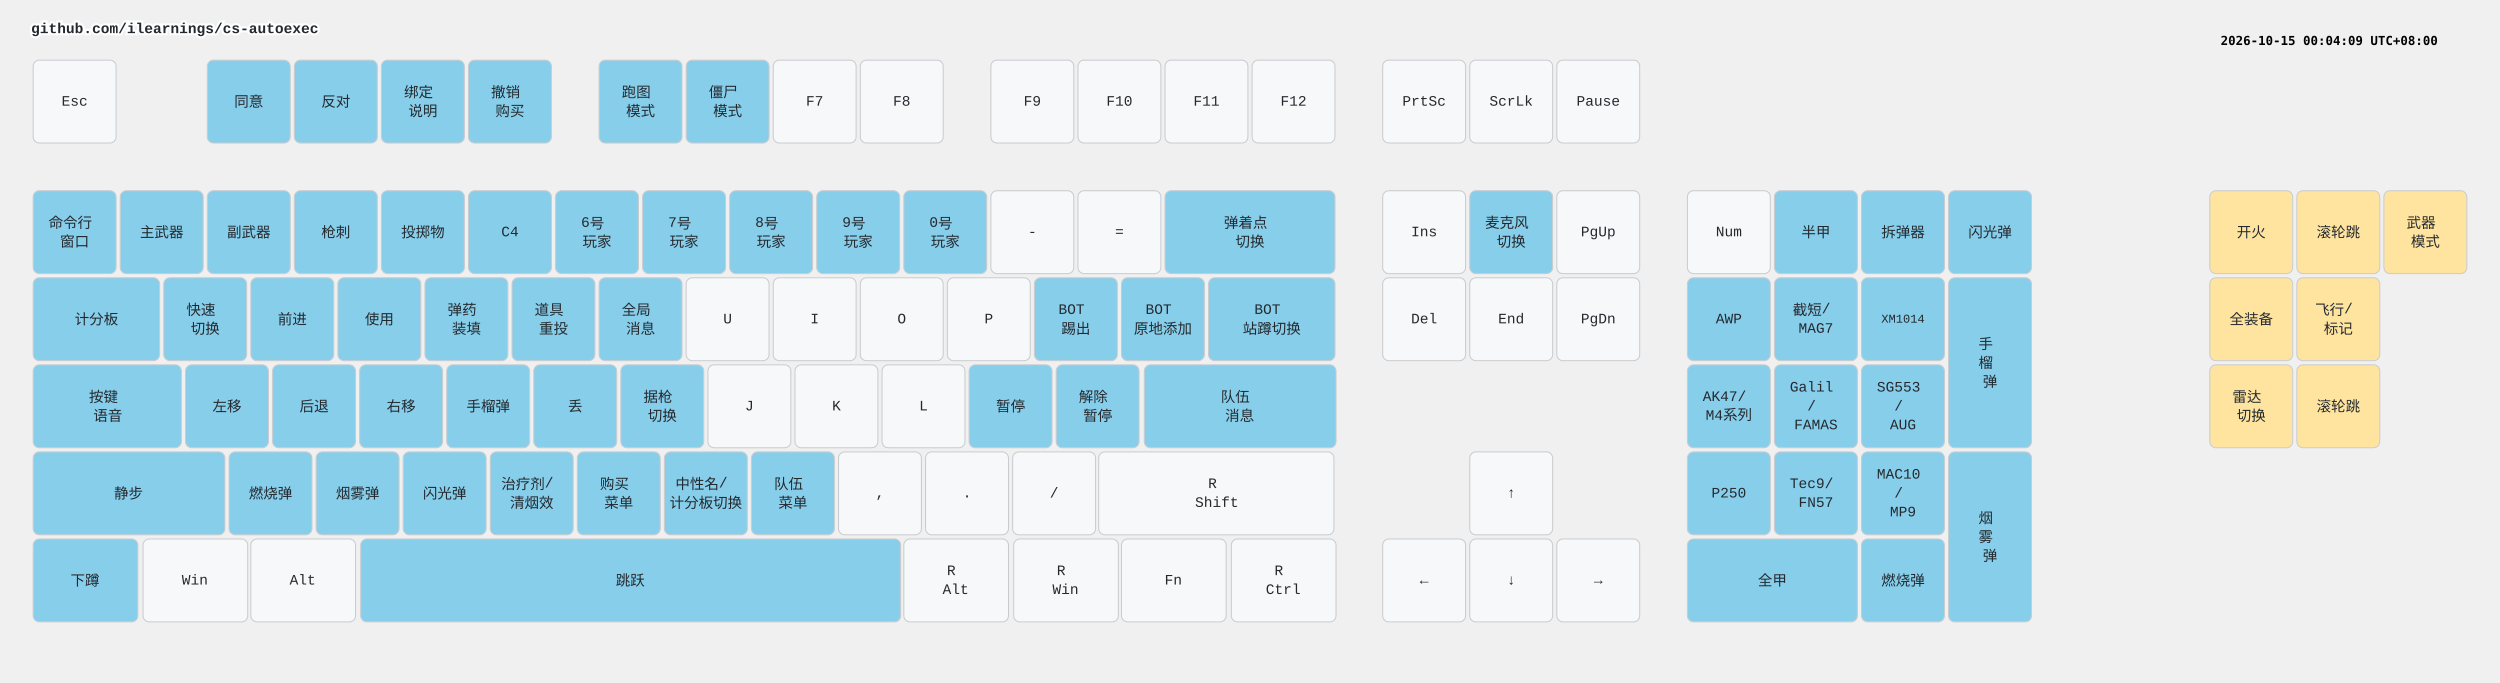
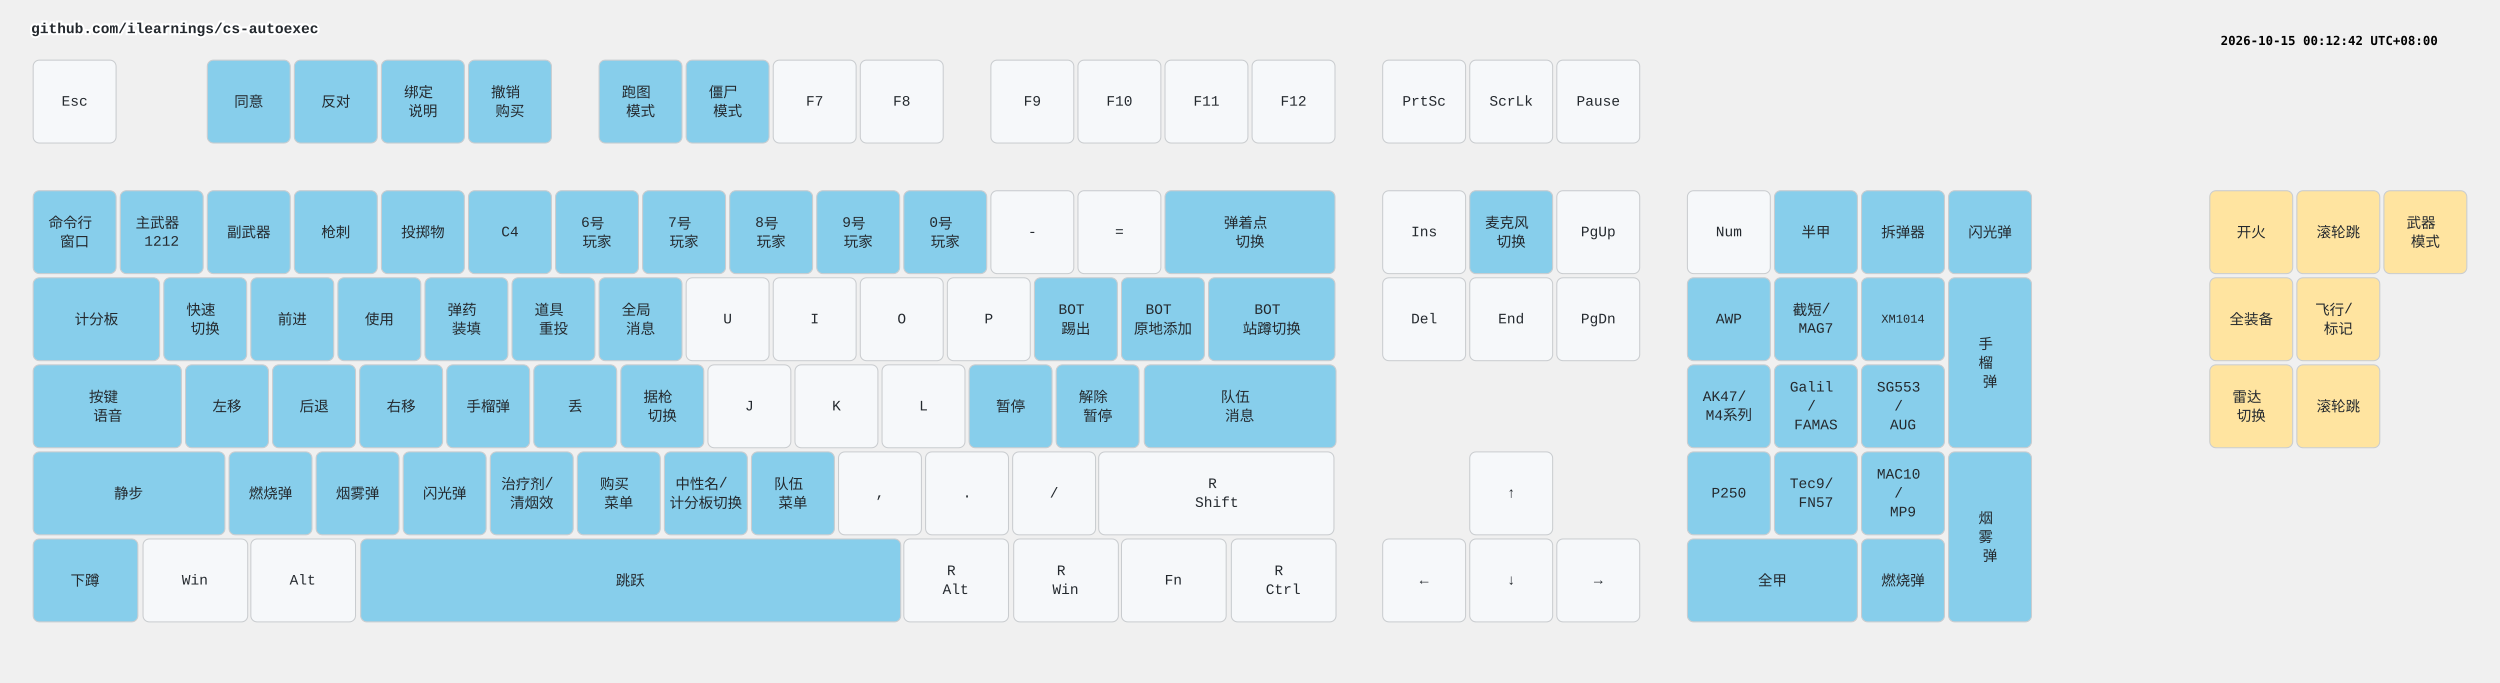
<svg xmlns="http://www.w3.org/2000/svg" width="2412" height="658" viewBox="0 0 2412 658" class="keymap">
  <style>/* inherit to force styles through use tags */
svg path {
    fill: inherit;
}

/* font and background color specifications */
svg.keymap {
    font-family: SFMono-Regular,Consolas,Liberation Mono,Menlo,monospace;
    font-size: 14px;
    font-kerning: normal;
    text-rendering: optimizeLegibility;
    fill: #24292e;
}

/* default key styling */
rect.key {
    fill: #f6f8fa;
}

rect.key, rect.combo {
    stroke: #c9cccf;
    stroke-width: 1;
}

/* default key side styling, only used is draw_key_sides is set */
rect.side {
    filter: brightness(90%);
}

/* color accent for combo boxes */
rect.combo, rect.combo-separate {
    fill: #cdf;
}

/* color accent for held keys */
rect.held, rect.combo.held {
    fill: #fdd;
}

/* color accent for ghost (optional) keys */
rect.ghost, rect.combo.ghost {
    stroke-dasharray: 4, 4;
    stroke-width: 2;
}

text {
    text-anchor: middle;
    dominant-baseline: middle;
}

/* styling for layer labels */
text.label {
    font-weight: bold;
    text-anchor: start;
    stroke: white;
    stroke-width: 4;
    paint-order: stroke;
}

/* styling for optional footer */
text.footer {
    text-anchor: end;
    dominant-baseline: auto;
    stroke: white;
    stroke-width: 4;
    paint-order: stroke;
}

/* styling for combo tap, and key non-tap label text */
text.combo, text.hold, text.shifted, text.left, text.right, text.tl, text.tr, text.bl, text.br {
    font-size: 11px;
}

text.hold, text.bl, text.br {
    text-anchor: middle;
    dominant-baseline: auto;
}

text.shifted, text.tl, text.tr {
    text-anchor: middle;
    dominant-baseline: hanging;
}

text.left, text.tl, text.bl {
    text-anchor: start;
}

text.right, text.tr, text.br {
    text-anchor: end;
}

text.layer-activator {
    text-decoration: underline;
}

/* styling for hold/shifted label text in combo box */
text.combo.hold, text.combo.shifted, text.combo.left, text.combo.right {
    font-size: 8px;
}

/* lighter symbol for transparent keys */
text.trans {
    fill: #7b7e81;
}

/* styling for combo dendrons */
path.combo {
    stroke-width: 1;
    stroke: gray;
    fill: none;
}

/* Start Tabler Icons Cleanup */
/* cannot use height/width with glyphs */
.icon-tabler &gt; path {
    fill: inherit;
    stroke: inherit;
    stroke-width: 2;
}
/* hide tabler's default box */
.icon-tabler &gt; path[stroke="none"][fill="none"] {
    visibility: hidden;
}
/* End Tabler Icons Cleanup */

.key .legend {
  font-weight: bold;
}
rect.key.bound {
  fill: #87CEEB;
}
rect.key.mouse {
  fill: #FFE4A0;
}
</style>
  <g transform="translate(30, 0)" class="layer-github.com/ilearnings/cs-autoexec">
    <text x="0" y="28" class="label" id="github.comilearningscs-autoexec">github.com/ilearnings/cs-autoexec</text>
    <g transform="translate(0, 56)">
      <g transform="translate(42, 42)" class="key keypos-0">
        <rect rx="6" ry="6" x="-40" y="-40" width="80" height="80" class="key" />
        <text x="0" y="0" class="key tap">Esc</text>
      </g>
      <g transform="translate(210, 42)" class="key bound keypos-1">
        <rect rx="6" ry="6" x="-40" y="-40" width="80" height="80" class="key bound" />
        <text x="0" y="0" class="key bound tap">同意</text>
      </g>
      <g transform="translate(294, 42)" class="key bound keypos-2">
        <rect rx="6" ry="6" x="-40" y="-40" width="80" height="80" class="key bound" />
        <text x="0" y="0" class="key bound tap">反对</text>
      </g>
      <g transform="translate(378, 42)" class="key bound keypos-3">
        <rect rx="6" ry="6" x="-40" y="-40" width="80" height="80" class="key bound" />
        <text x="0" y="0" class="key bound tap">
          <tspan x="0" dy="-0.65em">绑定</tspan>
          <tspan x="0" dy="1.3em">说明</tspan>
        </text>
      </g>
      <g transform="translate(462, 42)" class="key bound keypos-4">
        <rect rx="6" ry="6" x="-40" y="-40" width="80" height="80" class="key bound" />
        <text x="0" y="0" class="key bound tap">
          <tspan x="0" dy="-0.65em">撤销</tspan>
          <tspan x="0" dy="1.3em">购买</tspan>
        </text>
      </g>
      <g transform="translate(588, 42)" class="key bound keypos-5">
        <rect rx="6" ry="6" x="-40" y="-40" width="80" height="80" class="key bound" />
        <text x="0" y="0" class="key bound tap">
          <tspan x="0" dy="-0.65em">跑图</tspan>
          <tspan x="0" dy="1.3em">模式</tspan>
        </text>
      </g>
      <g transform="translate(672, 42)" class="key bound keypos-6">
        <rect rx="6" ry="6" x="-40" y="-40" width="80" height="80" class="key bound" />
        <text x="0" y="0" class="key bound tap">
          <tspan x="0" dy="-0.65em">僵尸</tspan>
          <tspan x="0" dy="1.3em">模式</tspan>
        </text>
      </g>
      <g transform="translate(756, 42)" class="key keypos-7">
        <rect rx="6" ry="6" x="-40" y="-40" width="80" height="80" class="key" />
        <text x="0" y="0" class="key tap">F7</text>
      </g>
      <g transform="translate(840, 42)" class="key keypos-8">
        <rect rx="6" ry="6" x="-40" y="-40" width="80" height="80" class="key" />
        <text x="0" y="0" class="key tap">F8</text>
      </g>
      <g transform="translate(966, 42)" class="key keypos-9">
        <rect rx="6" ry="6" x="-40" y="-40" width="80" height="80" class="key" />
        <text x="0" y="0" class="key tap">F9</text>
      </g>
      <g transform="translate(1050, 42)" class="key keypos-10">
        <rect rx="6" ry="6" x="-40" y="-40" width="80" height="80" class="key" />
        <text x="0" y="0" class="key tap">F10</text>
      </g>
      <g transform="translate(1134, 42)" class="key keypos-11">
        <rect rx="6" ry="6" x="-40" y="-40" width="80" height="80" class="key" />
        <text x="0" y="0" class="key tap">F11</text>
      </g>
      <g transform="translate(1218, 42)" class="key keypos-12">
        <rect rx="6" ry="6" x="-40" y="-40" width="80" height="80" class="key" />
        <text x="0" y="0" class="key tap">F12</text>
      </g>
      <g transform="translate(1344, 42)" class="key keypos-13">
        <rect rx="6" ry="6" x="-40" y="-40" width="80" height="80" class="key" />
        <text x="0" y="0" class="key tap">PrtSc</text>
      </g>
      <g transform="translate(1428, 42)" class="key keypos-14">
        <rect rx="6" ry="6" x="-40" y="-40" width="80" height="80" class="key" />
        <text x="0" y="0" class="key tap">ScrLk</text>
      </g>
      <g transform="translate(1512, 42)" class="key keypos-15">
        <rect rx="6" ry="6" x="-40" y="-40" width="80" height="80" class="key" />
        <text x="0" y="0" class="key tap">Pause</text>
      </g>
      <g transform="translate(42, 168)" class="key bound keypos-16">
        <rect rx="6" ry="6" x="-40" y="-40" width="80" height="80" class="key bound" />
        <text x="0" y="0" class="key bound tap">
          <tspan x="0" dy="-0.65em">命令行</tspan>
          <tspan x="0" dy="1.3em">窗口</tspan>
        </text>
      </g>
      <g transform="translate(126, 168)" class="key bound keypos-17">
        <rect rx="6" ry="6" x="-40" y="-40" width="80" height="80" class="key bound" />
-         <text x="0" y="0" class="key bound tap">主武器</text>
+         <text x="0" y="0" class="key bound tap">
+           <tspan x="0" dy="-0.65em">主武器</tspan>
+           <tspan x="0" dy="1.3em">1212</tspan>
+         </text>
      </g>
      <g transform="translate(210, 168)" class="key bound keypos-18">
        <rect rx="6" ry="6" x="-40" y="-40" width="80" height="80" class="key bound" />
        <text x="0" y="0" class="key bound tap">副武器</text>
      </g>
      <g transform="translate(294, 168)" class="key bound keypos-19">
        <rect rx="6" ry="6" x="-40" y="-40" width="80" height="80" class="key bound" />
        <text x="0" y="0" class="key bound tap">枪刺</text>
      </g>
      <g transform="translate(378, 168)" class="key bound keypos-20">
        <rect rx="6" ry="6" x="-40" y="-40" width="80" height="80" class="key bound" />
        <text x="0" y="0" class="key bound tap">投掷物</text>
      </g>
      <g transform="translate(462, 168)" class="key bound keypos-21">
        <rect rx="6" ry="6" x="-40" y="-40" width="80" height="80" class="key bound" />
        <text x="0" y="0" class="key bound tap">C4</text>
      </g>
      <g transform="translate(546, 168)" class="key bound keypos-22">
        <rect rx="6" ry="6" x="-40" y="-40" width="80" height="80" class="key bound" />
        <text x="0" y="0" class="key bound tap">
          <tspan x="0" dy="-0.65em">6号</tspan>
          <tspan x="0" dy="1.3em">玩家</tspan>
        </text>
      </g>
      <g transform="translate(630, 168)" class="key bound keypos-23">
        <rect rx="6" ry="6" x="-40" y="-40" width="80" height="80" class="key bound" />
        <text x="0" y="0" class="key bound tap">
          <tspan x="0" dy="-0.65em">7号</tspan>
          <tspan x="0" dy="1.3em">玩家</tspan>
        </text>
      </g>
      <g transform="translate(714, 168)" class="key bound keypos-24">
        <rect rx="6" ry="6" x="-40" y="-40" width="80" height="80" class="key bound" />
        <text x="0" y="0" class="key bound tap">
          <tspan x="0" dy="-0.65em">8号</tspan>
          <tspan x="0" dy="1.3em">玩家</tspan>
        </text>
      </g>
      <g transform="translate(798, 168)" class="key bound keypos-25">
        <rect rx="6" ry="6" x="-40" y="-40" width="80" height="80" class="key bound" />
        <text x="0" y="0" class="key bound tap">
          <tspan x="0" dy="-0.65em">9号</tspan>
          <tspan x="0" dy="1.3em">玩家</tspan>
        </text>
      </g>
      <g transform="translate(882, 168)" class="key bound keypos-26">
        <rect rx="6" ry="6" x="-40" y="-40" width="80" height="80" class="key bound" />
        <text x="0" y="0" class="key bound tap">
          <tspan x="0" dy="-0.65em">0号</tspan>
          <tspan x="0" dy="1.3em">玩家</tspan>
        </text>
      </g>
      <g transform="translate(966, 168)" class="key keypos-27">
        <rect rx="6" ry="6" x="-40" y="-40" width="80" height="80" class="key" />
        <text x="0" y="0" class="key tap">-</text>
      </g>
      <g transform="translate(1050, 168)" class="key keypos-28">
        <rect rx="6" ry="6" x="-40" y="-40" width="80" height="80" class="key" />
        <text x="0" y="0" class="key tap">=</text>
      </g>
      <g transform="translate(1176, 168)" class="key bound keypos-29">
        <rect rx="6" ry="6" x="-82" y="-40" width="164" height="80" class="key bound" />
        <text x="0" y="0" class="key bound tap">
          <tspan x="0" dy="-0.65em">弹着点</tspan>
          <tspan x="0" dy="1.3em">切换</tspan>
        </text>
      </g>
      <g transform="translate(1344, 168)" class="key keypos-30">
        <rect rx="6" ry="6" x="-40" y="-40" width="80" height="80" class="key" />
        <text x="0" y="0" class="key tap">Ins</text>
      </g>
      <g transform="translate(1428, 168)" class="key bound keypos-31">
        <rect rx="6" ry="6" x="-40" y="-40" width="80" height="80" class="key bound" />
        <text x="0" y="0" class="key bound tap">
          <tspan x="0" dy="-0.65em">麦克风</tspan>
          <tspan x="0" dy="1.3em">切换</tspan>
        </text>
      </g>
      <g transform="translate(1512, 168)" class="key keypos-32">
        <rect rx="6" ry="6" x="-40" y="-40" width="80" height="80" class="key" />
        <text x="0" y="0" class="key tap">PgUp</text>
      </g>
      <g transform="translate(1638, 168)" class="key keypos-33">
        <rect rx="6" ry="6" x="-40" y="-40" width="80" height="80" class="key" />
        <text x="0" y="0" class="key tap">Num</text>
      </g>
      <g transform="translate(1722, 168)" class="key bound keypos-34">
        <rect rx="6" ry="6" x="-40" y="-40" width="80" height="80" class="key bound" />
        <text x="0" y="0" class="key bound tap">半甲</text>
      </g>
      <g transform="translate(1806, 168)" class="key bound keypos-35">
        <rect rx="6" ry="6" x="-40" y="-40" width="80" height="80" class="key bound" />
        <text x="0" y="0" class="key bound tap">拆弹器</text>
      </g>
      <g transform="translate(1890, 168)" class="key bound keypos-36">
        <rect rx="6" ry="6" x="-40" y="-40" width="80" height="80" class="key bound" />
        <text x="0" y="0" class="key bound tap">闪光弹</text>
      </g>
      <g transform="translate(63, 252)" class="key bound keypos-37">
        <rect rx="6" ry="6" x="-61" y="-40" width="122" height="80" class="key bound" />
        <text x="0" y="0" class="key bound tap">计分板</text>
      </g>
      <g transform="translate(168, 252)" class="key bound keypos-38">
        <rect rx="6" ry="6" x="-40" y="-40" width="80" height="80" class="key bound" />
        <text x="0" y="0" class="key bound tap">
          <tspan x="0" dy="-0.65em">快速</tspan>
          <tspan x="0" dy="1.3em">切换</tspan>
        </text>
      </g>
      <g transform="translate(252, 252)" class="key bound keypos-39">
        <rect rx="6" ry="6" x="-40" y="-40" width="80" height="80" class="key bound" />
        <text x="0" y="0" class="key bound tap">前进</text>
      </g>
      <g transform="translate(336, 252)" class="key bound keypos-40">
        <rect rx="6" ry="6" x="-40" y="-40" width="80" height="80" class="key bound" />
        <text x="0" y="0" class="key bound tap">使用</text>
      </g>
      <g transform="translate(420, 252)" class="key bound keypos-41">
        <rect rx="6" ry="6" x="-40" y="-40" width="80" height="80" class="key bound" />
        <text x="0" y="0" class="key bound tap">
          <tspan x="0" dy="-0.65em">弹药</tspan>
          <tspan x="0" dy="1.3em">装填</tspan>
        </text>
      </g>
      <g transform="translate(504, 252)" class="key bound keypos-42">
        <rect rx="6" ry="6" x="-40" y="-40" width="80" height="80" class="key bound" />
        <text x="0" y="0" class="key bound tap">
          <tspan x="0" dy="-0.65em">道具</tspan>
          <tspan x="0" dy="1.3em">重投</tspan>
        </text>
      </g>
      <g transform="translate(588, 252)" class="key bound keypos-43">
        <rect rx="6" ry="6" x="-40" y="-40" width="80" height="80" class="key bound" />
        <text x="0" y="0" class="key bound tap">
          <tspan x="0" dy="-0.65em">全局</tspan>
          <tspan x="0" dy="1.3em">消息</tspan>
        </text>
      </g>
      <g transform="translate(672, 252)" class="key keypos-44">
        <rect rx="6" ry="6" x="-40" y="-40" width="80" height="80" class="key" />
        <text x="0" y="0" class="key tap">U</text>
      </g>
      <g transform="translate(756, 252)" class="key keypos-45">
        <rect rx="6" ry="6" x="-40" y="-40" width="80" height="80" class="key" />
        <text x="0" y="0" class="key tap">I</text>
      </g>
      <g transform="translate(840, 252)" class="key keypos-46">
        <rect rx="6" ry="6" x="-40" y="-40" width="80" height="80" class="key" />
        <text x="0" y="0" class="key tap">O</text>
      </g>
      <g transform="translate(924, 252)" class="key keypos-47">
        <rect rx="6" ry="6" x="-40" y="-40" width="80" height="80" class="key" />
        <text x="0" y="0" class="key tap">P</text>
      </g>
      <g transform="translate(1008, 252)" class="key bound keypos-48">
        <rect rx="6" ry="6" x="-40" y="-40" width="80" height="80" class="key bound" />
        <text x="0" y="0" class="key bound tap">
          <tspan x="0" dy="-0.65em">BOT</tspan>
          <tspan x="0" dy="1.3em">踢出</tspan>
        </text>
      </g>
      <g transform="translate(1092, 252)" class="key bound keypos-49">
        <rect rx="6" ry="6" x="-40" y="-40" width="80" height="80" class="key bound" />
        <text x="0" y="0" class="key bound tap">
          <tspan x="0" dy="-0.65em">BOT</tspan>
          <tspan x="0" dy="1.3em">原地添加</tspan>
        </text>
      </g>
      <g transform="translate(1197, 252)" class="key bound keypos-50">
        <rect rx="6" ry="6" x="-61" y="-40" width="122" height="80" class="key bound" />
        <text x="0" y="0" class="key bound tap">
          <tspan x="0" dy="-0.65em">BOT</tspan>
          <tspan x="0" dy="1.3em">站蹲切换</tspan>
        </text>
      </g>
      <g transform="translate(1344, 252)" class="key keypos-51">
        <rect rx="6" ry="6" x="-40" y="-40" width="80" height="80" class="key" />
        <text x="0" y="0" class="key tap">Del</text>
      </g>
      <g transform="translate(1428, 252)" class="key keypos-52">
        <rect rx="6" ry="6" x="-40" y="-40" width="80" height="80" class="key" />
        <text x="0" y="0" class="key tap">End</text>
      </g>
      <g transform="translate(1512, 252)" class="key keypos-53">
        <rect rx="6" ry="6" x="-40" y="-40" width="80" height="80" class="key" />
        <text x="0" y="0" class="key tap">PgDn</text>
      </g>
      <g transform="translate(1638, 252)" class="key bound keypos-54">
        <rect rx="6" ry="6" x="-40" y="-40" width="80" height="80" class="key bound" />
        <text x="0" y="0" class="key bound tap">AWP</text>
      </g>
      <g transform="translate(1722, 252)" class="key bound keypos-55">
        <rect rx="6" ry="6" x="-40" y="-40" width="80" height="80" class="key bound" />
        <text x="0" y="0" class="key bound tap">
          <tspan x="0" dy="-0.65em">截短/</tspan>
          <tspan x="0" dy="1.3em">MAG7</tspan>
        </text>
      </g>
      <g transform="translate(1806, 252)" class="key bound keypos-56">
        <rect rx="6" ry="6" x="-40" y="-40" width="80" height="80" class="key bound" />
        <text x="0" y="0" class="key bound tap">
          <tspan style="font-size: 83%">XM1014</tspan>
        </text>
      </g>
      <g transform="translate(1890, 294)" class="key bound keypos-57">
        <rect rx="6" ry="6" x="-40" y="-82" width="80" height="164" class="key bound" />
        <text x="0" y="0" class="key bound tap">
          <tspan x="0" dy="-1.3em">手</tspan>
          <tspan x="0" dy="1.3em">榴</tspan>
          <tspan x="0" dy="1.3em">弹</tspan>
        </text>
      </g>
      <g transform="translate(74, 336)" class="key bound keypos-58">
        <rect rx="6" ry="6" x="-72" y="-40" width="143" height="80" class="key bound" />
        <text x="0" y="0" class="key bound tap">
          <tspan x="0" dy="-0.65em">按键</tspan>
          <tspan x="0" dy="1.3em">语音</tspan>
        </text>
      </g>
      <g transform="translate(189, 336)" class="key bound keypos-59">
        <rect rx="6" ry="6" x="-40" y="-40" width="80" height="80" class="key bound" />
        <text x="0" y="0" class="key bound tap">左移</text>
      </g>
      <g transform="translate(273, 336)" class="key bound keypos-60">
        <rect rx="6" ry="6" x="-40" y="-40" width="80" height="80" class="key bound" />
        <text x="0" y="0" class="key bound tap">后退</text>
      </g>
      <g transform="translate(357, 336)" class="key bound keypos-61">
        <rect rx="6" ry="6" x="-40" y="-40" width="80" height="80" class="key bound" />
        <text x="0" y="0" class="key bound tap">右移</text>
      </g>
      <g transform="translate(441, 336)" class="key bound keypos-62">
        <rect rx="6" ry="6" x="-40" y="-40" width="80" height="80" class="key bound" />
        <text x="0" y="0" class="key bound tap">手榴弹</text>
      </g>
      <g transform="translate(525, 336)" class="key bound keypos-63">
        <rect rx="6" ry="6" x="-40" y="-40" width="80" height="80" class="key bound" />
        <text x="0" y="0" class="key bound tap">丢</text>
      </g>
      <g transform="translate(609, 336)" class="key bound keypos-64">
        <rect rx="6" ry="6" x="-40" y="-40" width="80" height="80" class="key bound" />
        <text x="0" y="0" class="key bound tap">
          <tspan x="0" dy="-0.65em">据枪</tspan>
          <tspan x="0" dy="1.3em">切换</tspan>
        </text>
      </g>
      <g transform="translate(693, 336)" class="key keypos-65">
        <rect rx="6" ry="6" x="-40" y="-40" width="80" height="80" class="key" />
        <text x="0" y="0" class="key tap">J</text>
      </g>
      <g transform="translate(777, 336)" class="key keypos-66">
        <rect rx="6" ry="6" x="-40" y="-40" width="80" height="80" class="key" />
        <text x="0" y="0" class="key tap">K</text>
      </g>
      <g transform="translate(861, 336)" class="key keypos-67">
        <rect rx="6" ry="6" x="-40" y="-40" width="80" height="80" class="key" />
        <text x="0" y="0" class="key tap">L</text>
      </g>
      <g transform="translate(945, 336)" class="key bound keypos-68">
        <rect rx="6" ry="6" x="-40" y="-40" width="80" height="80" class="key bound" />
        <text x="0" y="0" class="key bound tap">暂停</text>
      </g>
      <g transform="translate(1029, 336)" class="key bound keypos-69">
        <rect rx="6" ry="6" x="-40" y="-40" width="80" height="80" class="key bound" />
        <text x="0" y="0" class="key bound tap">
          <tspan x="0" dy="-0.65em">解除</tspan>
          <tspan x="0" dy="1.3em">暂停</tspan>
        </text>
      </g>
      <g transform="translate(1166, 336)" class="key bound keypos-70">
        <rect rx="6" ry="6" x="-92" y="-40" width="185" height="80" class="key bound" />
        <text x="0" y="0" class="key bound tap">
          <tspan x="0" dy="-0.65em">队伍</tspan>
          <tspan x="0" dy="1.3em">消息</tspan>
        </text>
      </g>
      <g transform="translate(1638, 336)" class="key bound keypos-71">
        <rect rx="6" ry="6" x="-40" y="-40" width="80" height="80" class="key bound" />
        <text x="0" y="0" class="key bound tap">
          <tspan x="0" dy="-0.65em">AK47/</tspan>
          <tspan x="0" dy="1.3em">M4系列</tspan>
        </text>
      </g>
      <g transform="translate(1722, 336)" class="key bound keypos-72">
        <rect rx="6" ry="6" x="-40" y="-40" width="80" height="80" class="key bound" />
        <text x="0" y="0" class="key bound tap">
          <tspan x="0" dy="-1.3em">Galil</tspan>
          <tspan x="0" dy="1.3em">/</tspan>
          <tspan x="0" dy="1.3em">FAMAS</tspan>
        </text>
      </g>
      <g transform="translate(1806, 336)" class="key bound keypos-73">
        <rect rx="6" ry="6" x="-40" y="-40" width="80" height="80" class="key bound" />
        <text x="0" y="0" class="key bound tap">
          <tspan x="0" dy="-1.3em">SG553</tspan>
          <tspan x="0" dy="1.3em">/</tspan>
          <tspan x="0" dy="1.3em">AUG</tspan>
        </text>
      </g>
      <g transform="translate(94, 420)" class="key bound keypos-74">
        <rect rx="6" ry="6" x="-92" y="-40" width="185" height="80" class="key bound" />
        <text x="0" y="0" class="key bound tap">静步</text>
      </g>
      <g transform="translate(231, 420)" class="key bound keypos-75">
        <rect rx="6" ry="6" x="-40" y="-40" width="80" height="80" class="key bound" />
        <text x="0" y="0" class="key bound tap">燃烧弹</text>
      </g>
      <g transform="translate(315, 420)" class="key bound keypos-76">
        <rect rx="6" ry="6" x="-40" y="-40" width="80" height="80" class="key bound" />
        <text x="0" y="0" class="key bound tap">烟雾弹</text>
      </g>
      <g transform="translate(399, 420)" class="key bound keypos-77">
        <rect rx="6" ry="6" x="-40" y="-40" width="80" height="80" class="key bound" />
        <text x="0" y="0" class="key bound tap">闪光弹</text>
      </g>
      <g transform="translate(483, 420)" class="key bound keypos-78">
        <rect rx="6" ry="6" x="-40" y="-40" width="80" height="80" class="key bound" />
        <text x="0" y="0" class="key bound tap">
          <tspan x="0" dy="-0.65em">治疗剂/</tspan>
          <tspan x="0" dy="1.3em">清烟效</tspan>
        </text>
      </g>
      <g transform="translate(567, 420)" class="key bound keypos-79">
        <rect rx="6" ry="6" x="-40" y="-40" width="80" height="80" class="key bound" />
        <text x="0" y="0" class="key bound tap">
          <tspan x="0" dy="-0.65em">购买</tspan>
          <tspan x="0" dy="1.3em">菜单</tspan>
        </text>
      </g>
      <g transform="translate(651, 420)" class="key bound keypos-80">
        <rect rx="6" ry="6" x="-40" y="-40" width="80" height="80" class="key bound" />
        <text x="0" y="0" class="key bound tap">
          <tspan x="0" dy="-0.65em">中性名/</tspan>
          <tspan x="0" dy="1.3em">计分板切换</tspan>
        </text>
      </g>
      <g transform="translate(735, 420)" class="key bound keypos-81">
        <rect rx="6" ry="6" x="-40" y="-40" width="80" height="80" class="key bound" />
        <text x="0" y="0" class="key bound tap">
          <tspan x="0" dy="-0.65em">队伍</tspan>
          <tspan x="0" dy="1.3em">菜单</tspan>
        </text>
      </g>
      <g transform="translate(819, 420)" class="key keypos-82">
        <rect rx="6" ry="6" x="-40" y="-40" width="80" height="80" class="key" />
        <text x="0" y="0" class="key tap">,</text>
      </g>
      <g transform="translate(903, 420)" class="key keypos-83">
        <rect rx="6" ry="6" x="-40" y="-40" width="80" height="80" class="key" />
        <text x="0" y="0" class="key tap">.</text>
      </g>
      <g transform="translate(987, 420)" class="key keypos-84">
        <rect rx="6" ry="6" x="-40" y="-40" width="80" height="80" class="key" />
        <text x="0" y="0" class="key tap">/</text>
      </g>
      <g transform="translate(1144, 420)" class="key keypos-85">
        <rect rx="6" ry="6" x="-114" y="-40" width="227" height="80" class="key" />
        <text x="0" y="0" class="key tap">
          <tspan x="0" dy="-0.65em">R</tspan>
          <tspan x="0" dy="1.3em">Shift</tspan>
        </text>
      </g>
      <g transform="translate(1428, 420)" class="key keypos-86">
        <rect rx="6" ry="6" x="-40" y="-40" width="80" height="80" class="key" />
        <text x="0" y="0" class="key tap">↑</text>
      </g>
      <g transform="translate(1638, 420)" class="key bound keypos-87">
        <rect rx="6" ry="6" x="-40" y="-40" width="80" height="80" class="key bound" />
        <text x="0" y="0" class="key bound tap">P250</text>
      </g>
      <g transform="translate(1722, 420)" class="key bound keypos-88">
        <rect rx="6" ry="6" x="-40" y="-40" width="80" height="80" class="key bound" />
        <text x="0" y="0" class="key bound tap">
          <tspan x="0" dy="-0.65em">Tec9/</tspan>
          <tspan x="0" dy="1.3em">FN57</tspan>
        </text>
      </g>
      <g transform="translate(1806, 420)" class="key bound keypos-89">
        <rect rx="6" ry="6" x="-40" y="-40" width="80" height="80" class="key bound" />
        <text x="0" y="0" class="key bound tap">
          <tspan x="0" dy="-1.3em">MAC10</tspan>
          <tspan x="0" dy="1.3em">/</tspan>
          <tspan x="0" dy="1.3em">MP9</tspan>
        </text>
      </g>
      <g transform="translate(1890, 462)" class="key bound keypos-90">
        <rect rx="6" ry="6" x="-40" y="-82" width="80" height="164" class="key bound" />
        <text x="0" y="0" class="key bound tap">
          <tspan x="0" dy="-1.3em">烟</tspan>
          <tspan x="0" dy="1.3em">雾</tspan>
          <tspan x="0" dy="1.3em">弹</tspan>
        </text>
      </g>
      <g transform="translate(52, 504)" class="key bound keypos-91">
        <rect rx="6" ry="6" x="-50" y="-40" width="101" height="80" class="key bound" />
        <text x="0" y="0" class="key bound tap">下蹲</text>
      </g>
      <g transform="translate(158, 504)" class="key keypos-92">
        <rect rx="6" ry="6" x="-50" y="-40" width="101" height="80" class="key" />
        <text x="0" y="0" class="key tap">Win</text>
      </g>
      <g transform="translate(262, 504)" class="key keypos-93">
        <rect rx="6" ry="6" x="-50" y="-40" width="101" height="80" class="key" />
        <text x="0" y="0" class="key tap">Alt</text>
      </g>
      <g transform="translate(578, 504)" class="key bound keypos-94">
        <rect rx="6" ry="6" x="-260" y="-40" width="521" height="80" class="key bound" />
        <text x="0" y="0" class="key bound tap">跳跃</text>
      </g>
      <g transform="translate(892, 504)" class="key keypos-95">
        <rect rx="6" ry="6" x="-50" y="-40" width="101" height="80" class="key" />
        <text x="0" y="0" class="key tap">
          <tspan x="0" dy="-0.65em">R</tspan>
          <tspan x="0" dy="1.3em">Alt</tspan>
        </text>
      </g>
      <g transform="translate(998, 504)" class="key keypos-96">
        <rect rx="6" ry="6" x="-50" y="-40" width="101" height="80" class="key" />
        <text x="0" y="0" class="key tap">
          <tspan x="0" dy="-0.65em">R</tspan>
          <tspan x="0" dy="1.3em">Win</tspan>
        </text>
      </g>
      <g transform="translate(1102, 504)" class="key keypos-97">
        <rect rx="6" ry="6" x="-50" y="-40" width="101" height="80" class="key" />
        <text x="0" y="0" class="key tap">Fn</text>
      </g>
      <g transform="translate(1208, 504)" class="key keypos-98">
        <rect rx="6" ry="6" x="-50" y="-40" width="101" height="80" class="key" />
        <text x="0" y="0" class="key tap">
          <tspan x="0" dy="-0.65em">R</tspan>
          <tspan x="0" dy="1.3em">Ctrl</tspan>
        </text>
      </g>
      <g transform="translate(1344, 504)" class="key keypos-99">
        <rect rx="6" ry="6" x="-40" y="-40" width="80" height="80" class="key" />
        <text x="0" y="0" class="key tap">←</text>
      </g>
      <g transform="translate(1428, 504)" class="key keypos-100">
        <rect rx="6" ry="6" x="-40" y="-40" width="80" height="80" class="key" />
        <text x="0" y="0" class="key tap">↓</text>
      </g>
      <g transform="translate(1512, 504)" class="key keypos-101">
        <rect rx="6" ry="6" x="-40" y="-40" width="80" height="80" class="key" />
        <text x="0" y="0" class="key tap">→</text>
      </g>
      <g transform="translate(1680, 504)" class="key bound keypos-102">
        <rect rx="6" ry="6" x="-82" y="-40" width="164" height="80" class="key bound" />
        <text x="0" y="0" class="key bound tap">全甲</text>
      </g>
      <g transform="translate(1806, 504)" class="key bound keypos-103">
        <rect rx="6" ry="6" x="-40" y="-40" width="80" height="80" class="key bound" />
        <text x="0" y="0" class="key bound tap">燃烧弹</text>
      </g>
      <g transform="translate(2142, 168)" class="key mouse keypos-104">
        <rect rx="6" ry="6" x="-40" y="-40" width="80" height="80" class="key mouse" />
        <text x="0" y="0" class="key mouse tap">开火</text>
      </g>
      <g transform="translate(2226, 168)" class="key mouse keypos-105">
        <rect rx="6" ry="6" x="-40" y="-40" width="80" height="80" class="key mouse" />
        <text x="0" y="0" class="key mouse tap">滚轮跳</text>
      </g>
      <g transform="translate(2310, 168)" class="key mouse keypos-106">
        <rect rx="6" ry="6" x="-40" y="-40" width="80" height="80" class="key mouse" />
        <text x="0" y="0" class="key mouse tap">
          <tspan x="0" dy="-0.65em">武器</tspan>
          <tspan x="0" dy="1.3em">模式</tspan>
        </text>
      </g>
      <g transform="translate(2142, 252)" class="key mouse keypos-107">
        <rect rx="6" ry="6" x="-40" y="-40" width="80" height="80" class="key mouse" />
        <text x="0" y="0" class="key mouse tap">全装备</text>
      </g>
      <g transform="translate(2226, 252)" class="key mouse keypos-108">
        <rect rx="6" ry="6" x="-40" y="-40" width="80" height="80" class="key mouse" />
        <text x="0" y="0" class="key mouse tap">
          <tspan x="0" dy="-0.65em">飞行/</tspan>
          <tspan x="0" dy="1.3em">标记</tspan>
        </text>
      </g>
      <g transform="translate(2142, 336)" class="key mouse keypos-109">
        <rect rx="6" ry="6" x="-40" y="-40" width="80" height="80" class="key mouse" />
        <text x="0" y="0" class="key mouse tap">
          <tspan x="0" dy="-0.65em">雷达</tspan>
          <tspan x="0" dy="1.3em">切换</tspan>
        </text>
      </g>
      <g transform="translate(2226, 336)" class="key mouse keypos-110">
        <rect rx="6" ry="6" x="-40" y="-40" width="80" height="80" class="key mouse" />
        <text x="0" y="0" class="key mouse tap">滚轮跳</text>
      </g>
    </g>
  </g>
  <g id="svg-meta">
-     <text x="2352" y="40" style="text-anchor:end" font-size="12" font-weight="bold" fill="#000000" font-family="monospace">2026-10-15 00:04:09 UTC+08:00</text>
+     <text x="2352" y="40" style="text-anchor:end" font-size="12" font-weight="bold" fill="#000000" font-family="monospace">2026-10-15 00:12:42 UTC+08:00</text>
  </g>
</svg>
